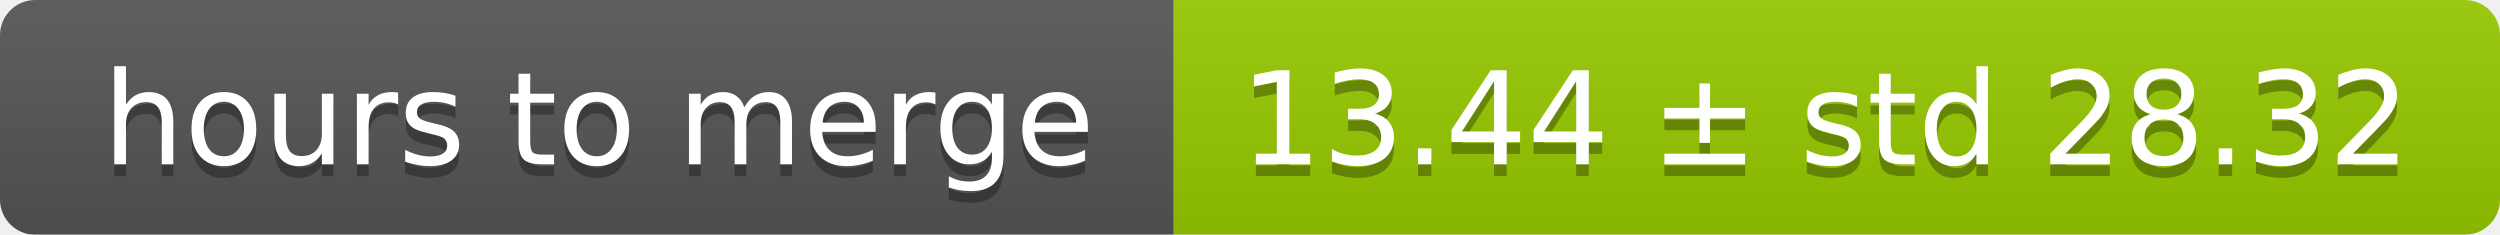
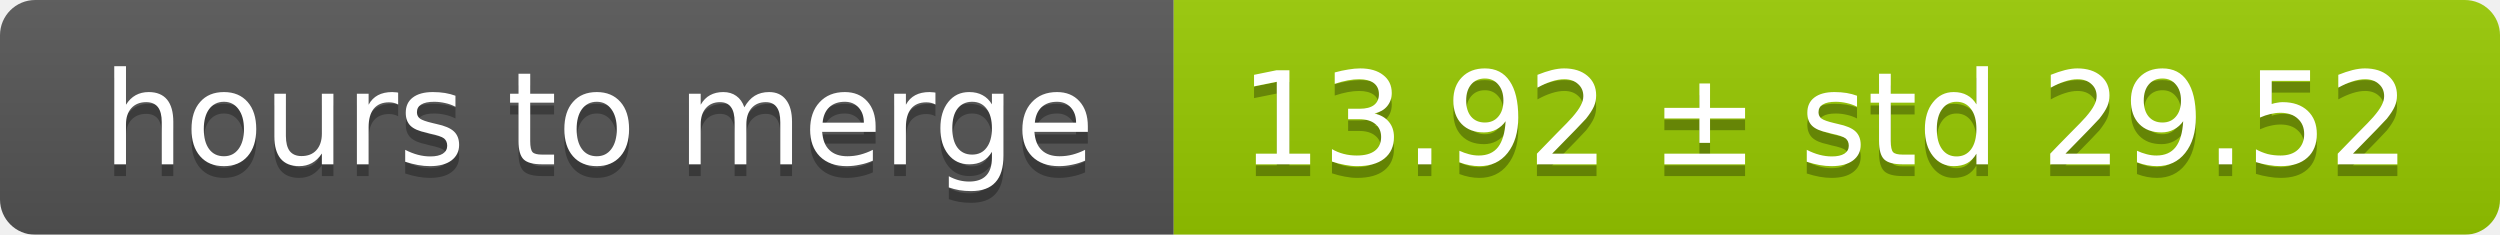
<svg xmlns="http://www.w3.org/2000/svg" width="213" height="20">
  <linearGradient id="smooth" x2="0" y2="100%">
    <stop offset="0" stop-color="#bbb" stop-opacity=".1" />
    <stop offset="1" stop-opacity=".1" />
  </linearGradient>
  <mask id="round">
    <rect width="213" height="20" rx="3" fill="#fff" />
  </mask>
  <g mask="url(#round)">
    <rect width="100" height="20" fill="#555" />
    <rect x="100" width="113" height="20" fill="#97ca00" />
    <rect width="213" height="20" fill="url(#smooth)" />
  </g>
  <g fill="#fff" text-anchor="middle" font-family="DejaVu Sans,Verdana,Geneva,sans-serif" font-size="11">
    <text x="51" y="15" fill="#010101" fill-opacity=".3">hours to merge</text>
    <text x="51" y="14">hours to merge</text>
-     <text x="155.5" y="15" fill="#010101" fill-opacity=".3">13.44 ± std 28.32</text>
-     <text x="155.5" y="14">13.44 ± std 28.32</text>
+     <text x="155.5" y="15" fill="#010101" fill-opacity=".3">13.92 ± std 29.52</text>
+     <text x="155.5" y="14">13.92 ± std 29.52</text>
  </g>
</svg>
